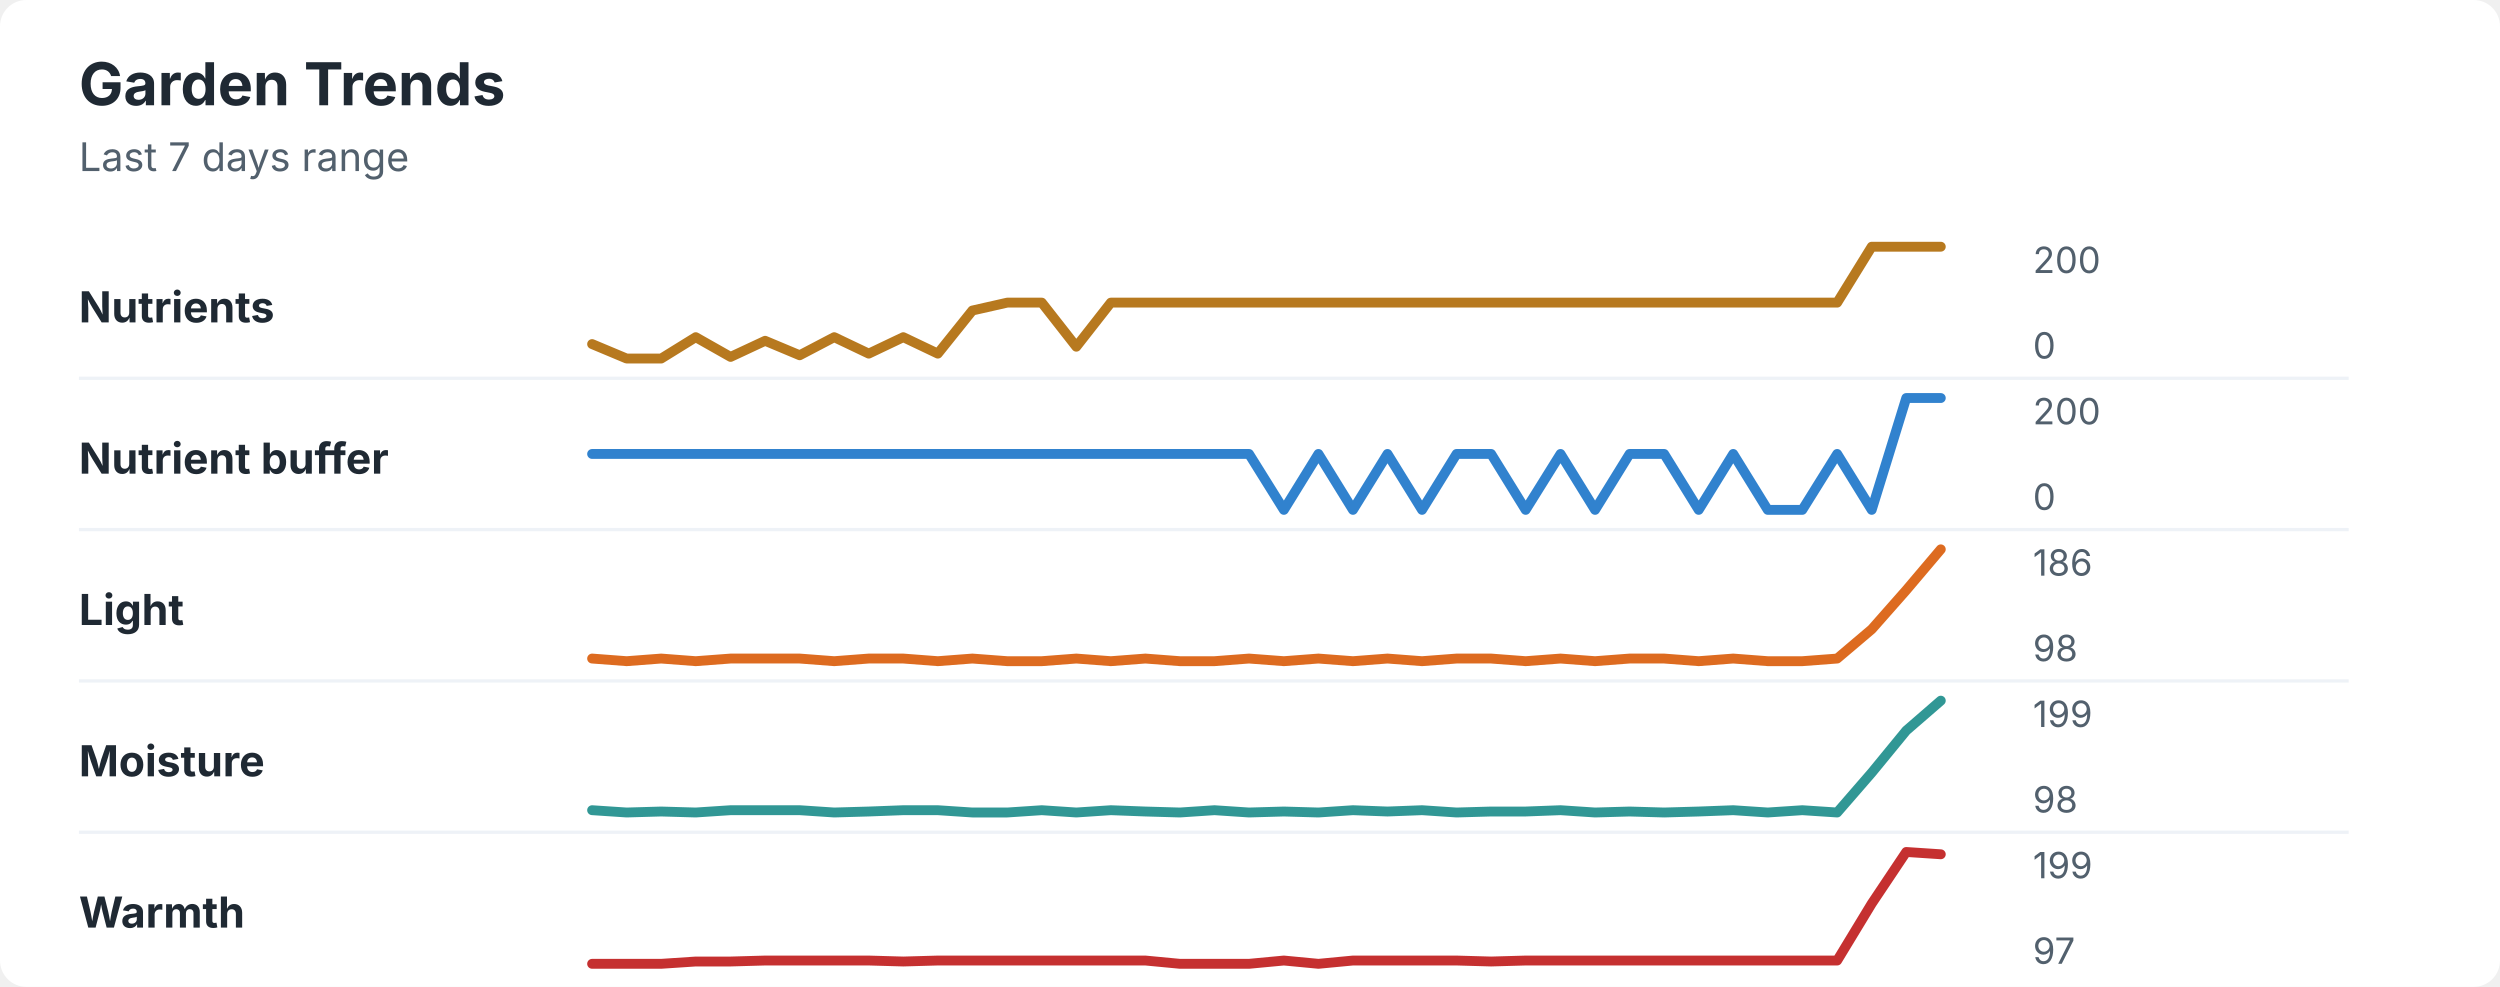
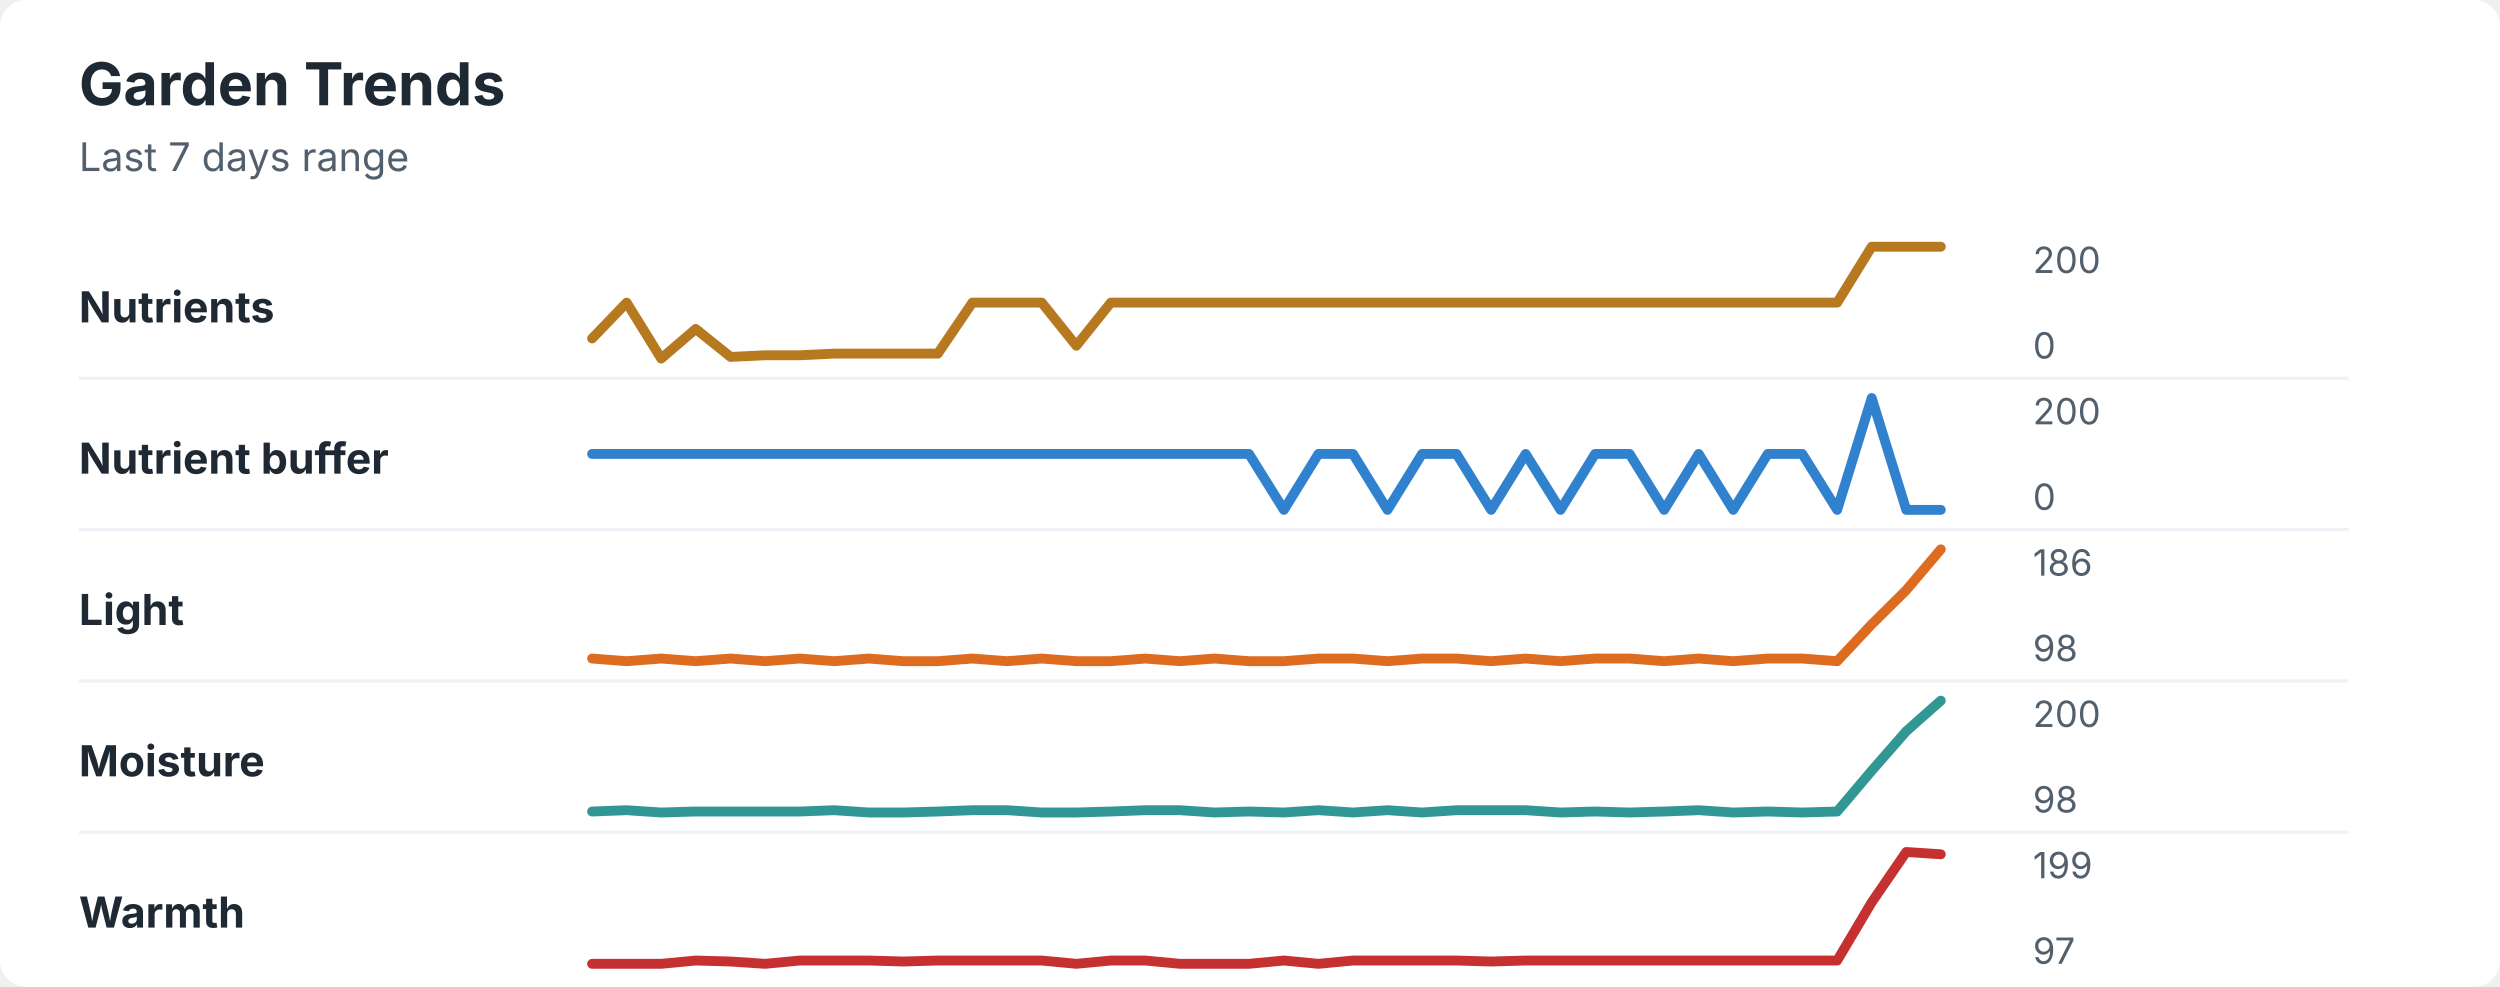
<svg xmlns="http://www.w3.org/2000/svg" width="760" height="300" viewBox="0 0 760 300" role="img" aria-labelledby="title desc">
  <rect width="760" height="300" rx="8" fill="#ffffff" />
  <style>
    text { font-family: -apple-system, BlinkMacSystemFont, "Segoe UI", sans-serif; }
    .title { font-size: 18px; font-weight: 700; fill: #1f2933; }
    .subtitle { font-size: 12px; fill: #52606d; }
    .label { font-size: 13px; font-weight: 650; fill: #1f2933; }
    .axis-value { font-size: 11px; fill: #52606d; }
    .separator { stroke: #eef2f7; stroke-width: 1; }
  </style>
  <text x="24" y="32" class="title">Garden Trends</text>
  <text x="24" y="52" class="subtitle">Last 7 days range</text>
  <text x="24" y="98" class="label">Nutrients</text>
-   <polyline points="180.0,104.6 190.5,109.0 201.0,109.0 211.5,102.5 222.1,108.5 232.6,103.6 243.1,108.0 253.6,102.5 264.1,107.5 274.6,102.5 285.1,107.5 295.6,94.4 306.2,92.0 316.7,92.0 327.2,105.4 337.7,92.0 348.2,92.0 358.7,92.0 369.2,92.0 379.7,92.0 390.3,92.0 400.8,92.0 411.3,92.0 421.8,92.0 432.3,92.0 442.8,92.0 453.3,92.0 463.8,92.0 474.4,92.0 484.9,92.0 495.4,92.0 505.9,92.0 516.4,92.0 526.9,92.0 537.4,92.0 547.9,92.0 558.5,92.0 569.0,75.0 579.5,75.0 590.0,75.0 " fill="none" stroke="#b7791f" stroke-width="3" stroke-linecap="round" stroke-linejoin="round" />
+   <polyline points="180.0,102.9 190.5,92.0 201.0,109.0 211.5,100.0 222.1,108.5 232.6,108.0 243.1,108.0 253.6,107.5 264.1,107.5 274.6,107.5 285.1,107.5 295.6,92.0 306.2,92.0 316.7,92.0 327.2,105.1 337.7,92.0 348.2,92.0 358.7,92.0 369.2,92.0 379.7,92.0 390.3,92.0 400.8,92.0 411.3,92.0 421.8,92.0 432.3,92.0 442.8,92.0 453.3,92.0 463.8,92.0 474.4,92.0 484.9,92.0 495.4,92.0 505.9,92.0 516.4,92.0 526.9,92.0 537.4,92.0 547.9,92.0 558.5,92.0 569.0,75.0 579.5,75.0 590.0,75.0 " fill="none" stroke="#b7791f" stroke-width="3" stroke-linecap="round" stroke-linejoin="round" />
  <text x="618" y="83" class="axis-value">200</text>
  <text x="618" y="109" class="axis-value">0</text>
  <line x1="24" y1="115.0" x2="714" y2="115.0" class="separator" />
  <text x="24" y="144" class="label">Nutrient buffer</text>
-   <polyline points="180.0,138.0 190.5,138.0 201.0,138.0 211.5,138.0 222.1,138.0 232.6,138.0 243.1,138.0 253.6,138.0 264.1,138.0 274.6,138.0 285.1,138.0 295.6,138.0 306.2,138.0 316.7,138.0 327.2,138.0 337.7,138.0 348.2,138.0 358.7,138.0 369.2,138.0 379.7,138.0 390.3,155.0 400.8,138.0 411.3,155.0 421.8,138.0 432.3,155.0 442.8,138.0 453.3,138.0 463.8,155.0 474.4,138.0 484.9,155.0 495.4,138.0 505.9,138.0 516.4,155.0 526.9,138.0 537.4,155.0 547.9,155.0 558.5,138.0 569.0,155.0 579.5,121.0 590.0,121.0 " fill="none" stroke="#3182ce" stroke-width="3" stroke-linecap="round" stroke-linejoin="round" />
+   <polyline points="180.0,138.0 190.5,138.0 201.0,138.0 211.5,138.0 222.1,138.0 232.6,138.0 243.1,138.0 253.6,138.0 264.1,138.0 274.6,138.0 285.1,138.0 295.6,138.0 306.2,138.0 316.7,138.0 327.2,138.0 337.7,138.0 348.2,138.0 358.7,138.0 369.2,138.0 379.7,138.0 390.3,155.0 400.8,138.0 411.3,138.0 421.8,155.0 432.3,138.0 442.8,138.0 453.3,155.0 463.8,138.0 474.4,155.0 484.9,138.0 495.4,138.0 505.9,155.0 516.4,138.0 526.9,155.0 537.4,138.0 547.9,138.0 558.5,155.0 569.0,121.0 579.5,155.0 590.0,155.0 " fill="none" stroke="#3182ce" stroke-width="3" stroke-linecap="round" stroke-linejoin="round" />
  <text x="618" y="129" class="axis-value">200</text>
  <text x="618" y="155" class="axis-value">0</text>
  <line x1="24" y1="161.0" x2="714" y2="161.0" class="separator" />
  <text x="24" y="190" class="label">Light</text>
-   <polyline points="180.0,200.2 190.5,201.0 201.0,200.2 211.5,201.0 222.1,200.2 232.6,200.2 243.1,200.2 253.6,201.0 264.1,200.2 274.6,200.2 285.1,201.0 295.6,200.2 306.2,201.0 316.7,201.0 327.2,200.2 337.7,201.0 348.2,200.2 358.7,201.0 369.2,201.0 379.7,200.2 390.3,201.0 400.8,200.2 411.3,201.0 421.8,200.2 432.3,201.0 442.8,200.2 453.3,200.2 463.8,201.0 474.4,200.2 484.9,201.0 495.4,200.2 505.9,200.2 516.4,201.0 526.9,200.2 537.4,201.0 547.9,201.0 558.5,200.2 569.0,191.3 579.5,179.4 590.0,167.0 " fill="none" stroke="#dd6b20" stroke-width="3" stroke-linecap="round" stroke-linejoin="round" />
+   <polyline points="180.0,200.2 190.5,201.0 201.0,200.2 211.5,201.0 222.1,200.2 232.6,201.0 243.1,200.2 253.6,201.0 264.1,200.2 274.6,201.0 285.1,201.0 295.6,200.2 306.2,201.0 316.7,200.2 327.2,201.0 337.7,201.0 348.2,200.2 358.7,201.0 369.2,200.2 379.7,201.0 390.3,201.0 400.8,200.2 411.3,200.2 421.8,201.0 432.3,200.2 442.8,200.2 453.3,201.0 463.8,200.2 474.4,201.0 484.9,200.2 495.4,200.2 505.9,201.0 516.4,200.2 526.9,201.0 537.4,200.2 547.9,200.2 558.5,201.0 569.0,189.8 579.5,179.4 590.0,167.0 " fill="none" stroke="#dd6b20" stroke-width="3" stroke-linecap="round" stroke-linejoin="round" />
  <text x="618" y="175" class="axis-value">186</text>
  <text x="618" y="201" class="axis-value">98</text>
  <line x1="24" y1="207.0" x2="714" y2="207.0" class="separator" />
  <text x="24" y="236" class="label">Moisture</text>
-   <polyline points="180.0,246.3 190.5,247.0 201.0,246.7 211.5,247.0 222.1,246.3 232.6,246.3 243.1,246.3 253.6,247.0 264.1,246.7 274.6,246.3 285.1,246.3 295.6,247.0 306.2,247.0 316.7,246.3 327.2,247.0 337.7,246.3 348.2,246.7 358.7,247.0 369.2,246.3 379.7,247.0 390.3,246.7 400.8,247.0 411.3,246.3 421.8,246.7 432.3,246.3 442.8,247.0 453.3,246.7 463.8,246.7 474.4,246.3 484.9,247.0 495.4,246.7 505.9,247.0 516.4,246.7 526.9,246.3 537.4,247.0 547.9,246.3 558.5,247.0 569.0,234.9 579.5,222.1 590.0,213.0 " fill="none" stroke="#319795" stroke-width="3" stroke-linecap="round" stroke-linejoin="round" />
-   <text x="618" y="221" class="axis-value">199</text>
+   <polyline points="180.0,246.7 190.5,246.3 201.0,247.0 211.5,246.7 222.1,246.7 232.6,246.7 243.1,246.7 253.6,246.3 264.1,247.0 274.6,247.0 285.1,246.7 295.6,246.3 306.2,246.3 316.7,247.0 327.2,247.0 337.7,246.7 348.2,246.3 358.7,246.3 369.2,247.0 379.7,246.7 390.3,247.0 400.8,246.3 411.3,247.0 421.8,246.3 432.3,247.0 442.8,246.3 453.3,246.3 463.8,246.3 474.4,247.0 484.9,246.7 495.4,247.0 505.9,246.7 516.4,246.3 526.9,247.0 537.4,246.7 547.9,247.0 558.5,246.7 569.0,234.3 579.5,222.3 590.0,213.0 " fill="none" stroke="#319795" stroke-width="3" stroke-linecap="round" stroke-linejoin="round" />
+   <text x="618" y="221" class="axis-value">200</text>
  <text x="618" y="247" class="axis-value">98</text>
  <line x1="24" y1="253.0" x2="714" y2="253.0" class="separator" />
  <text x="24" y="282" class="label">Warmth</text>
-   <polyline points="180.0,293.0 190.5,293.0 201.0,293.0 211.5,292.3 222.1,292.3 232.6,292.0 243.1,292.0 253.6,292.0 264.1,292.0 274.6,292.3 285.1,292.0 295.6,292.0 306.2,292.0 316.7,292.0 327.2,292.0 337.7,292.0 348.2,292.0 358.7,293.0 369.2,293.0 379.7,293.0 390.3,292.0 400.8,293.0 411.3,292.0 421.8,292.0 432.3,292.0 442.8,292.0 453.3,292.3 463.8,292.0 474.4,292.0 484.9,292.0 495.4,292.0 505.9,292.0 516.4,292.0 526.9,292.0 537.4,292.0 547.9,292.0 558.5,292.0 569.0,274.7 579.5,259.0 590.0,259.7 " fill="none" stroke="#c53030" stroke-width="3" stroke-linecap="round" stroke-linejoin="round" />
+   <polyline points="180.0,293.0 190.5,293.0 201.0,293.0 211.5,292.0 222.1,292.3 232.6,293.0 243.1,292.0 253.6,292.0 264.1,292.0 274.6,292.3 285.1,292.0 295.6,292.0 306.2,292.0 316.7,292.0 327.2,293.0 337.7,292.0 348.2,292.0 358.7,293.0 369.2,293.0 379.7,293.0 390.3,292.0 400.8,293.0 411.3,292.0 421.8,292.0 432.3,292.0 442.8,292.0 453.3,292.3 463.8,292.0 474.4,292.0 484.9,292.0 495.4,292.0 505.9,292.0 516.4,292.0 526.9,292.0 537.4,292.0 547.9,292.0 558.5,292.0 569.0,274.3 579.5,259.0 590.0,259.7 " fill="none" stroke="#c53030" stroke-width="3" stroke-linecap="round" stroke-linejoin="round" />
  <text x="618" y="267" class="axis-value">199</text>
  <text x="618" y="293" class="axis-value">97</text>
</svg>
